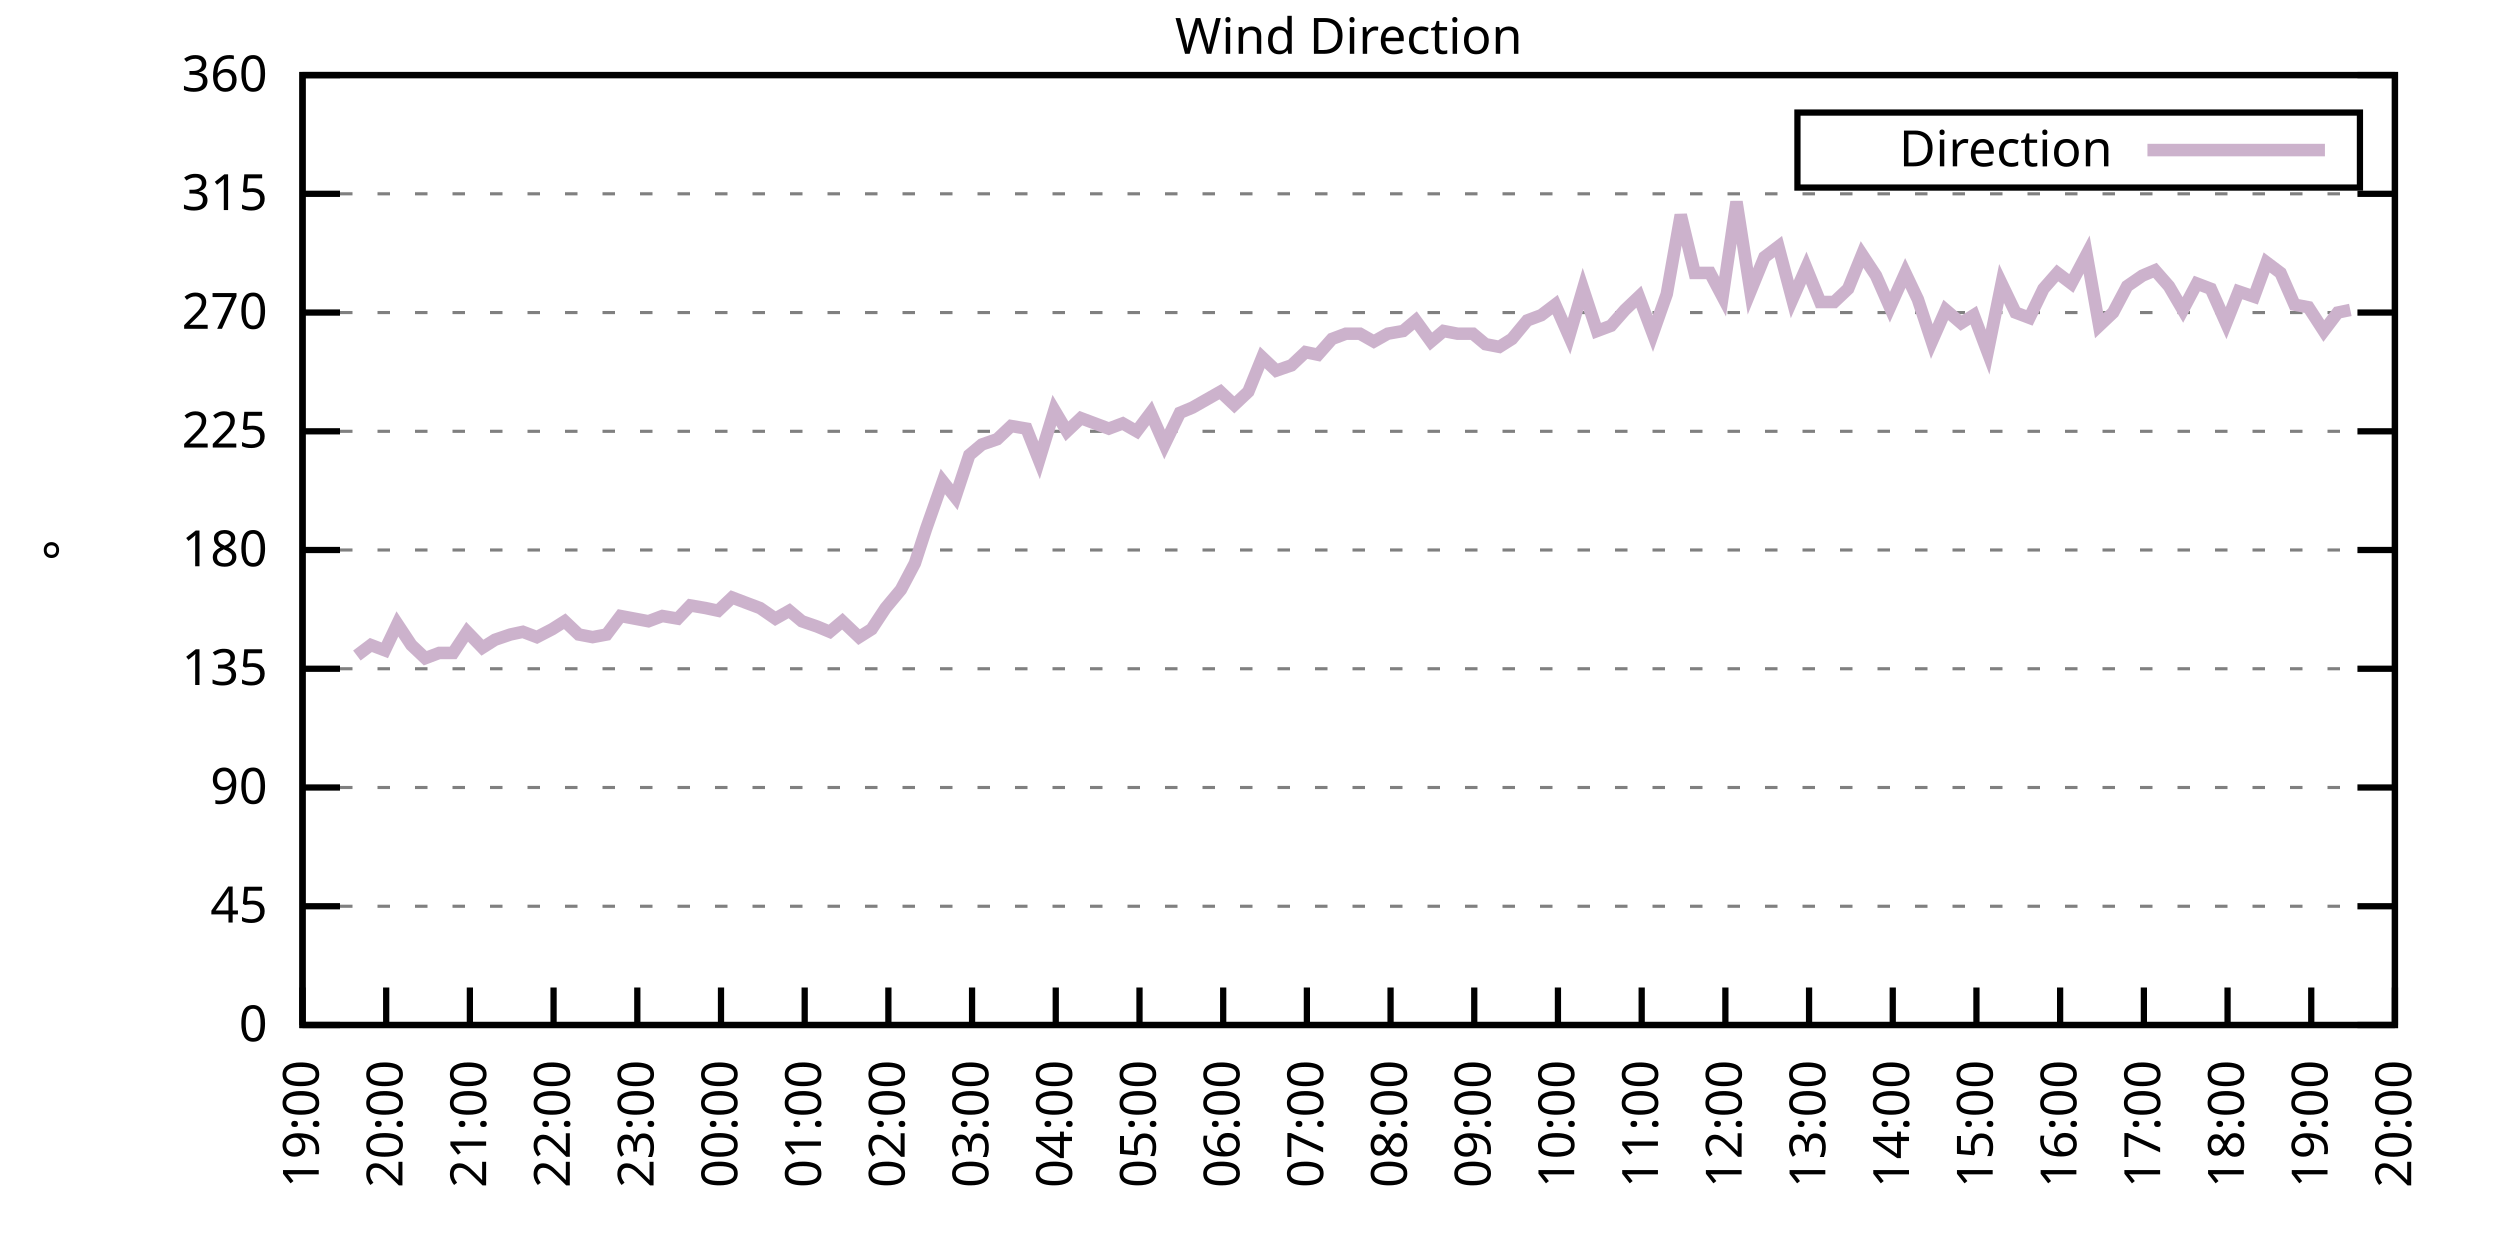
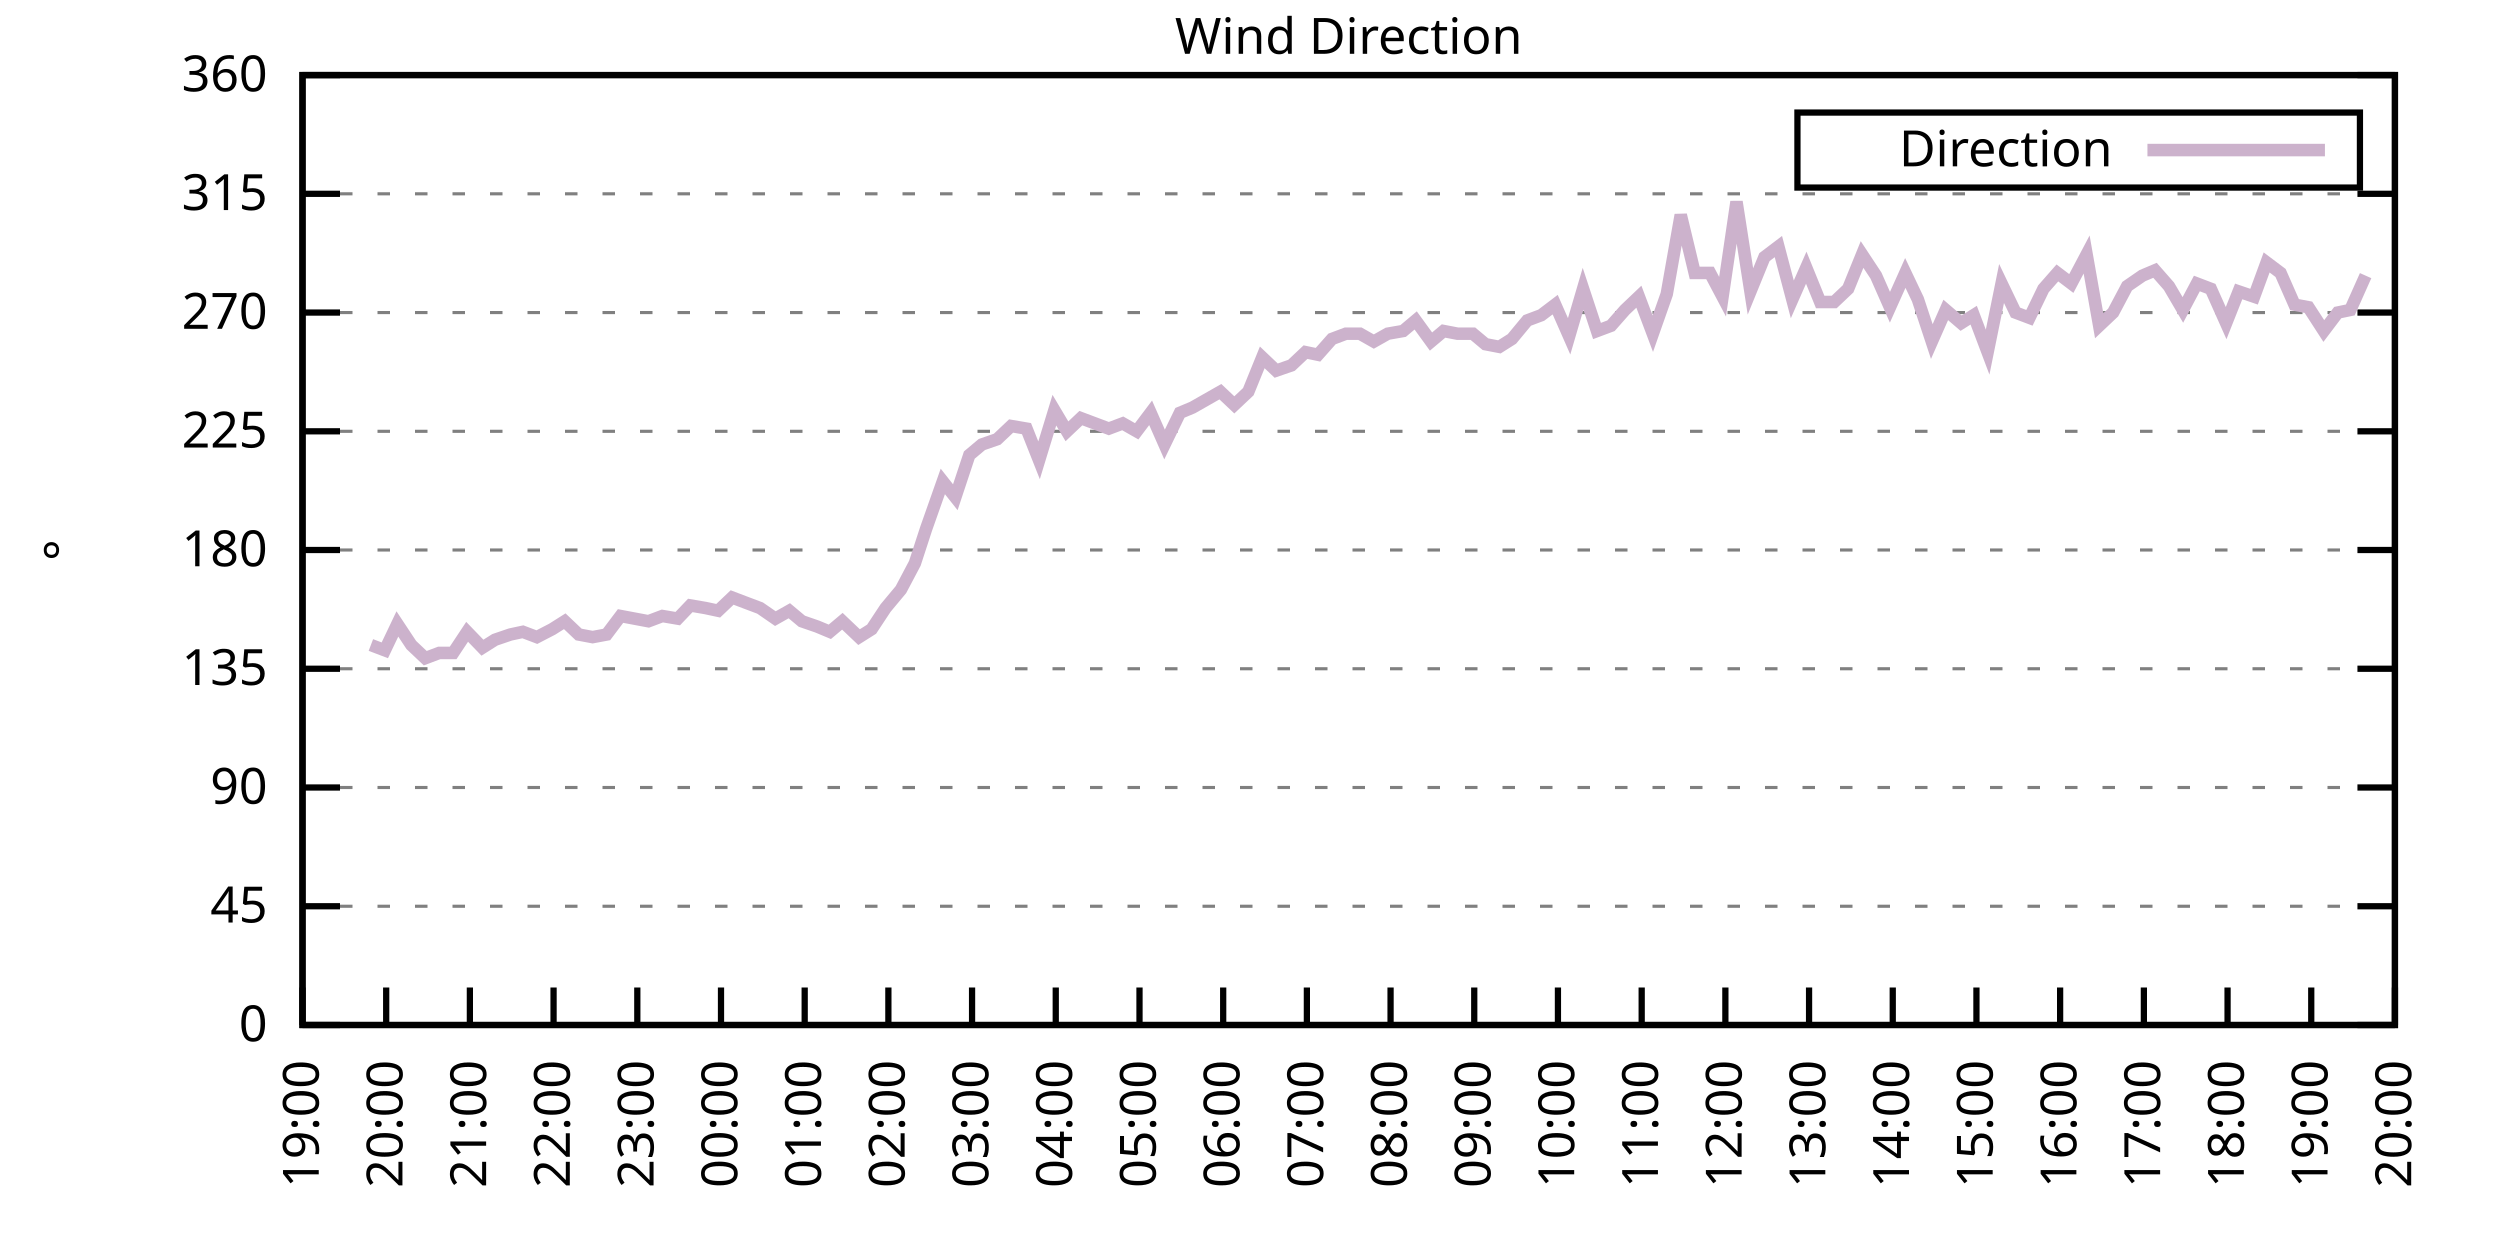
<svg xmlns="http://www.w3.org/2000/svg" xmlns:xlink="http://www.w3.org/1999/xlink" width="400" height="200" viewBox="0 0 400 200">
  <g id="gnuplot_canvas">
    <rect x="0" y="0" width="400" height="200" fill="none" />
    <defs>
      <circle id="gpDot" r="0.5" stroke-width="0.5" stroke="currentColor" />
      <path id="gpPt0" stroke-width="0.333" stroke="currentColor" d="M-1,0 h2 M0,-1 v2" />
      <path id="gpPt1" stroke-width="0.333" stroke="currentColor" d="M-1,-1 L1,1 M1,-1 L-1,1" />
      <path id="gpPt2" stroke-width="0.333" stroke="currentColor" d="M-1,0 L1,0 M0,-1 L0,1 M-1,-1 L1,1 M-1,1 L1,-1" />
      <rect id="gpPt3" stroke-width="0.333" stroke="currentColor" x="-1" y="-1" width="2" height="2" />
      <rect id="gpPt4" stroke-width="0.333" stroke="currentColor" fill="currentColor" x="-1" y="-1" width="2" height="2" />
      <circle id="gpPt5" stroke-width="0.333" stroke="currentColor" cx="0" cy="0" r="1" />
      <use xlink:href="#gpPt5" id="gpPt6" fill="currentColor" stroke="none" />
      <path id="gpPt7" stroke-width="0.333" stroke="currentColor" d="M0,-1.33 L-1.33,0.67 L1.33,0.67 z" />
      <use xlink:href="#gpPt7" id="gpPt8" fill="currentColor" stroke="none" />
      <use xlink:href="#gpPt7" id="gpPt9" stroke="currentColor" transform="rotate(180)" />
      <use xlink:href="#gpPt9" id="gpPt10" fill="currentColor" stroke="none" />
      <use xlink:href="#gpPt3" id="gpPt11" stroke="currentColor" transform="rotate(45)" />
      <use xlink:href="#gpPt11" id="gpPt12" fill="currentColor" stroke="none" />
      <path id="gpPt13" stroke-width="0.333" stroke="currentColor" d="M0,1.330 L1.265,0.411 L0.782,-1.067 L-0.782,-1.076 L-1.265,0.411 z" />
      <use xlink:href="#gpPt13" id="gpPt14" fill="currentColor" stroke="none" />
      <filter id="textbox" filterUnits="objectBoundingBox" x="0" y="0" height="1" width="1">
        <feFlood flood-color="white" flood-opacity="1" result="bgnd" />
        <feComposite in="SourceGraphic" in2="bgnd" operator="atop" />
      </filter>
      <filter id="greybox" filterUnits="objectBoundingBox" x="0" y="0" height="1" width="1">
        <feFlood flood-color="lightgrey" flood-opacity="1" result="grey" />
        <feComposite in="SourceGraphic" in2="grey" operator="atop" />
      </filter>
    </defs>
    <g fill="none" color="white" stroke="currentColor" stroke-width="1.00" stroke-linecap="butt" stroke-linejoin="miter">
</g>
    <g fill="none" color="black" stroke="currentColor" stroke-width="1.00" stroke-linecap="butt" stroke-linejoin="miter">
      <g stroke="none" shape-rendering="crispEdges">
        <polygon fill="rgb(255, 255, 255)" points="48.40,164.00 383.18,164.00 383.18,12.02 48.40,12.02 " />
      </g>
    </g>
    <g fill="none" color="black" stroke="currentColor" stroke-width="1.00" stroke-linecap="butt" stroke-linejoin="miter">
</g>
    <g fill="none" color="black" stroke="black" stroke-width="0.50" stroke-linecap="butt" stroke-linejoin="miter">
</g>
    <g fill="none" color="gray" stroke="currentColor" stroke-width="0.50" stroke-linecap="butt" stroke-linejoin="miter">
      <path stroke="gray" stroke-dasharray="2,4" class="gridline" d="M48.40,164.00 L383.19,164.00  " />
    </g>
    <g fill="none" color="gray" stroke="gray" stroke-width="1.00" stroke-linecap="butt" stroke-linejoin="miter">
</g>
    <g fill="none" color="black" stroke="currentColor" stroke-width="1.00" stroke-linecap="butt" stroke-linejoin="miter">
      <path stroke="black" d="M48.40,164.00 L54.40,164.00 M383.19,164.00 L377.19,164.00  " />
      <g transform="translate(42.80,166.60)" stroke="none" fill="black" font-family="Sans" font-size="8.00" text-anchor="end">
        <text>
          <tspan font-family="Sans"> 0</tspan>
        </text>
      </g>
    </g>
    <g fill="none" color="black" stroke="currentColor" stroke-width="1.00" stroke-linecap="butt" stroke-linejoin="miter">
</g>
    <g fill="none" color="black" stroke="black" stroke-width="0.50" stroke-linecap="butt" stroke-linejoin="miter">
</g>
    <g fill="none" color="gray" stroke="currentColor" stroke-width="0.50" stroke-linecap="butt" stroke-linejoin="miter">
      <path stroke="gray" stroke-dasharray="2,4" class="gridline" d="M48.40,145.00 L383.19,145.00  " />
    </g>
    <g fill="none" color="gray" stroke="gray" stroke-width="1.00" stroke-linecap="butt" stroke-linejoin="miter">
</g>
    <g fill="none" color="black" stroke="currentColor" stroke-width="1.00" stroke-linecap="butt" stroke-linejoin="miter">
      <path stroke="black" d="M48.40,145.00 L54.40,145.00 M383.19,145.00 L377.19,145.00  " />
      <g transform="translate(42.80,147.60)" stroke="none" fill="black" font-family="Sans" font-size="8.00" text-anchor="end">
        <text>
          <tspan font-family="Sans"> 45</tspan>
        </text>
      </g>
    </g>
    <g fill="none" color="black" stroke="currentColor" stroke-width="1.00" stroke-linecap="butt" stroke-linejoin="miter">
</g>
    <g fill="none" color="black" stroke="black" stroke-width="0.50" stroke-linecap="butt" stroke-linejoin="miter">
</g>
    <g fill="none" color="gray" stroke="currentColor" stroke-width="0.50" stroke-linecap="butt" stroke-linejoin="miter">
      <path stroke="gray" stroke-dasharray="2,4" class="gridline" d="M48.40,126.00 L383.19,126.00  " />
    </g>
    <g fill="none" color="gray" stroke="gray" stroke-width="1.00" stroke-linecap="butt" stroke-linejoin="miter">
</g>
    <g fill="none" color="black" stroke="currentColor" stroke-width="1.00" stroke-linecap="butt" stroke-linejoin="miter">
      <path stroke="black" d="M48.40,126.00 L54.40,126.00 M383.19,126.00 L377.19,126.00  " />
      <g transform="translate(42.80,128.60)" stroke="none" fill="black" font-family="Sans" font-size="8.00" text-anchor="end">
        <text>
          <tspan font-family="Sans"> 90</tspan>
        </text>
      </g>
    </g>
    <g fill="none" color="black" stroke="currentColor" stroke-width="1.00" stroke-linecap="butt" stroke-linejoin="miter">
</g>
    <g fill="none" color="black" stroke="black" stroke-width="0.50" stroke-linecap="butt" stroke-linejoin="miter">
</g>
    <g fill="none" color="gray" stroke="currentColor" stroke-width="0.50" stroke-linecap="butt" stroke-linejoin="miter">
      <path stroke="gray" stroke-dasharray="2,4" class="gridline" d="M48.40,107.00 L383.19,107.00  " />
    </g>
    <g fill="none" color="gray" stroke="gray" stroke-width="1.00" stroke-linecap="butt" stroke-linejoin="miter">
</g>
    <g fill="none" color="black" stroke="currentColor" stroke-width="1.00" stroke-linecap="butt" stroke-linejoin="miter">
      <path stroke="black" d="M48.40,107.00 L54.40,107.00 M383.19,107.00 L377.19,107.00  " />
      <g transform="translate(42.80,109.60)" stroke="none" fill="black" font-family="Sans" font-size="8.00" text-anchor="end">
        <text>
          <tspan font-family="Sans"> 135</tspan>
        </text>
      </g>
    </g>
    <g fill="none" color="black" stroke="currentColor" stroke-width="1.00" stroke-linecap="butt" stroke-linejoin="miter">
</g>
    <g fill="none" color="black" stroke="black" stroke-width="0.50" stroke-linecap="butt" stroke-linejoin="miter">
</g>
    <g fill="none" color="gray" stroke="currentColor" stroke-width="0.50" stroke-linecap="butt" stroke-linejoin="miter">
      <path stroke="gray" stroke-dasharray="2,4" class="gridline" d="M48.40,88.00 L383.19,88.00  " />
    </g>
    <g fill="none" color="gray" stroke="gray" stroke-width="1.00" stroke-linecap="butt" stroke-linejoin="miter">
</g>
    <g fill="none" color="black" stroke="currentColor" stroke-width="1.00" stroke-linecap="butt" stroke-linejoin="miter">
      <path stroke="black" d="M48.40,88.00 L54.40,88.00 M383.19,88.00 L377.19,88.00  " />
      <g transform="translate(42.80,90.60)" stroke="none" fill="black" font-family="Sans" font-size="8.00" text-anchor="end">
        <text>
          <tspan font-family="Sans"> 180</tspan>
        </text>
      </g>
    </g>
    <g fill="none" color="black" stroke="currentColor" stroke-width="1.00" stroke-linecap="butt" stroke-linejoin="miter">
</g>
    <g fill="none" color="black" stroke="black" stroke-width="0.50" stroke-linecap="butt" stroke-linejoin="miter">
</g>
    <g fill="none" color="gray" stroke="currentColor" stroke-width="0.50" stroke-linecap="butt" stroke-linejoin="miter">
      <path stroke="gray" stroke-dasharray="2,4" class="gridline" d="M48.40,69.01 L383.19,69.01  " />
    </g>
    <g fill="none" color="gray" stroke="gray" stroke-width="1.00" stroke-linecap="butt" stroke-linejoin="miter">
</g>
    <g fill="none" color="black" stroke="currentColor" stroke-width="1.00" stroke-linecap="butt" stroke-linejoin="miter">
      <path stroke="black" d="M48.40,69.01 L54.40,69.01 M383.19,69.01 L377.19,69.01  " />
      <g transform="translate(42.80,71.61)" stroke="none" fill="black" font-family="Sans" font-size="8.00" text-anchor="end">
        <text>
          <tspan font-family="Sans"> 225</tspan>
        </text>
      </g>
    </g>
    <g fill="none" color="black" stroke="currentColor" stroke-width="1.00" stroke-linecap="butt" stroke-linejoin="miter">
</g>
    <g fill="none" color="black" stroke="black" stroke-width="0.50" stroke-linecap="butt" stroke-linejoin="miter">
</g>
    <g fill="none" color="gray" stroke="currentColor" stroke-width="0.50" stroke-linecap="butt" stroke-linejoin="miter">
      <path stroke="gray" stroke-dasharray="2,4" class="gridline" d="M48.40,50.01 L383.19,50.01  " />
    </g>
    <g fill="none" color="gray" stroke="gray" stroke-width="1.00" stroke-linecap="butt" stroke-linejoin="miter">
</g>
    <g fill="none" color="black" stroke="currentColor" stroke-width="1.00" stroke-linecap="butt" stroke-linejoin="miter">
      <path stroke="black" d="M48.40,50.01 L54.40,50.01 M383.19,50.01 L377.19,50.01  " />
      <g transform="translate(42.80,52.61)" stroke="none" fill="black" font-family="Sans" font-size="8.00" text-anchor="end">
        <text>
          <tspan font-family="Sans"> 270</tspan>
        </text>
      </g>
    </g>
    <g fill="none" color="black" stroke="currentColor" stroke-width="1.00" stroke-linecap="butt" stroke-linejoin="miter">
</g>
    <g fill="none" color="black" stroke="black" stroke-width="0.50" stroke-linecap="butt" stroke-linejoin="miter">
</g>
    <g fill="none" color="gray" stroke="currentColor" stroke-width="0.50" stroke-linecap="butt" stroke-linejoin="miter">
      <path stroke="gray" stroke-dasharray="2,4" class="gridline" d="M48.40,31.01 L383.19,31.01  " />
    </g>
    <g fill="none" color="gray" stroke="gray" stroke-width="1.00" stroke-linecap="butt" stroke-linejoin="miter">
</g>
    <g fill="none" color="black" stroke="currentColor" stroke-width="1.00" stroke-linecap="butt" stroke-linejoin="miter">
      <path stroke="black" d="M48.40,31.01 L54.40,31.01 M383.19,31.01 L377.19,31.01  " />
      <g transform="translate(42.80,33.61)" stroke="none" fill="black" font-family="Sans" font-size="8.00" text-anchor="end">
        <text>
          <tspan font-family="Sans"> 315</tspan>
        </text>
      </g>
    </g>
    <g fill="none" color="black" stroke="currentColor" stroke-width="1.00" stroke-linecap="butt" stroke-linejoin="miter">
</g>
    <g fill="none" color="black" stroke="black" stroke-width="0.50" stroke-linecap="butt" stroke-linejoin="miter">
</g>
    <g fill="none" color="gray" stroke="currentColor" stroke-width="0.50" stroke-linecap="butt" stroke-linejoin="miter">
      <path stroke="gray" stroke-dasharray="2,4" class="gridline" d="M48.40,12.01 L383.19,12.01  " />
    </g>
    <g fill="none" color="gray" stroke="gray" stroke-width="1.00" stroke-linecap="butt" stroke-linejoin="miter">
</g>
    <g fill="none" color="black" stroke="currentColor" stroke-width="1.00" stroke-linecap="butt" stroke-linejoin="miter">
      <path stroke="black" d="M48.40,12.01 L54.40,12.01 M383.19,12.01 L377.19,12.01  " />
      <g transform="translate(42.80,14.61)" stroke="none" fill="black" font-family="Sans" font-size="8.00" text-anchor="end">
        <text>
          <tspan font-family="Sans"> 360</tspan>
        </text>
      </g>
    </g>
    <g fill="none" color="black" stroke="currentColor" stroke-width="1.00" stroke-linecap="butt" stroke-linejoin="miter">
      <path stroke="black" d="M48.40,164.00 L48.40,158.00  " />
      <g transform="translate(51.00,169.60) rotate(270.00)" stroke="none" fill="black" font-family="Sans" font-size="8.00" text-anchor="end">
        <text>
          <tspan font-family="Sans">19:00</tspan>
        </text>
      </g>
    </g>
    <g fill="none" color="black" stroke="currentColor" stroke-width="1.00" stroke-linecap="butt" stroke-linejoin="miter">
      <path stroke="black" d="M61.79,164.00 L61.79,158.00  " />
      <g transform="translate(64.39,169.60) rotate(270.00)" stroke="none" fill="black" font-family="Sans" font-size="8.00" text-anchor="end">
        <text>
          <tspan font-family="Sans">20:00</tspan>
        </text>
      </g>
    </g>
    <g fill="none" color="black" stroke="currentColor" stroke-width="1.00" stroke-linecap="butt" stroke-linejoin="miter">
      <path stroke="black" d="M75.18,164.00 L75.18,158.00  " />
      <g transform="translate(77.78,169.60) rotate(270.00)" stroke="none" fill="black" font-family="Sans" font-size="8.00" text-anchor="end">
        <text>
          <tspan font-family="Sans">21:00</tspan>
        </text>
      </g>
    </g>
    <g fill="none" color="black" stroke="currentColor" stroke-width="1.00" stroke-linecap="butt" stroke-linejoin="miter">
      <path stroke="black" d="M88.57,164.00 L88.57,158.00  " />
      <g transform="translate(91.17,169.60) rotate(270.00)" stroke="none" fill="black" font-family="Sans" font-size="8.00" text-anchor="end">
        <text>
          <tspan font-family="Sans">22:00</tspan>
        </text>
      </g>
    </g>
    <g fill="none" color="black" stroke="currentColor" stroke-width="1.00" stroke-linecap="butt" stroke-linejoin="miter">
      <path stroke="black" d="M101.97,164.00 L101.97,158.00  " />
      <g transform="translate(104.57,169.60) rotate(270.00)" stroke="none" fill="black" font-family="Sans" font-size="8.00" text-anchor="end">
        <text>
          <tspan font-family="Sans">23:00</tspan>
        </text>
      </g>
    </g>
    <g fill="none" color="black" stroke="currentColor" stroke-width="1.00" stroke-linecap="butt" stroke-linejoin="miter">
      <path stroke="black" d="M115.36,164.00 L115.36,158.00  " />
      <g transform="translate(117.96,169.60) rotate(270.00)" stroke="none" fill="black" font-family="Sans" font-size="8.00" text-anchor="end">
        <text>
          <tspan font-family="Sans">00:00</tspan>
        </text>
      </g>
    </g>
    <g fill="none" color="black" stroke="currentColor" stroke-width="1.00" stroke-linecap="butt" stroke-linejoin="miter">
      <path stroke="black" d="M128.75,164.00 L128.75,158.00  " />
      <g transform="translate(131.35,169.60) rotate(270.00)" stroke="none" fill="black" font-family="Sans" font-size="8.00" text-anchor="end">
        <text>
          <tspan font-family="Sans">01:00</tspan>
        </text>
      </g>
    </g>
    <g fill="none" color="black" stroke="currentColor" stroke-width="1.00" stroke-linecap="butt" stroke-linejoin="miter">
      <path stroke="black" d="M142.14,164.00 L142.14,158.00  " />
      <g transform="translate(144.74,169.60) rotate(270.00)" stroke="none" fill="black" font-family="Sans" font-size="8.00" text-anchor="end">
        <text>
          <tspan font-family="Sans">02:00</tspan>
        </text>
      </g>
    </g>
    <g fill="none" color="black" stroke="currentColor" stroke-width="1.00" stroke-linecap="butt" stroke-linejoin="miter">
      <path stroke="black" d="M155.53,164.00 L155.53,158.00  " />
      <g transform="translate(158.13,169.60) rotate(270.00)" stroke="none" fill="black" font-family="Sans" font-size="8.00" text-anchor="end">
        <text>
          <tspan font-family="Sans">03:00</tspan>
        </text>
      </g>
    </g>
    <g fill="none" color="black" stroke="currentColor" stroke-width="1.00" stroke-linecap="butt" stroke-linejoin="miter">
      <path stroke="black" d="M168.92,164.00 L168.92,158.00  " />
      <g transform="translate(171.52,169.60) rotate(270.00)" stroke="none" fill="black" font-family="Sans" font-size="8.00" text-anchor="end">
        <text>
          <tspan font-family="Sans">04:00</tspan>
        </text>
      </g>
    </g>
    <g fill="none" color="black" stroke="currentColor" stroke-width="1.00" stroke-linecap="butt" stroke-linejoin="miter">
      <path stroke="black" d="M182.32,164.00 L182.32,158.00  " />
      <g transform="translate(184.92,169.60) rotate(270.00)" stroke="none" fill="black" font-family="Sans" font-size="8.00" text-anchor="end">
        <text>
          <tspan font-family="Sans">05:00</tspan>
        </text>
      </g>
    </g>
    <g fill="none" color="black" stroke="currentColor" stroke-width="1.00" stroke-linecap="butt" stroke-linejoin="miter">
      <path stroke="black" d="M195.71,164.00 L195.71,158.00  " />
      <g transform="translate(198.31,169.60) rotate(270.00)" stroke="none" fill="black" font-family="Sans" font-size="8.00" text-anchor="end">
        <text>
          <tspan font-family="Sans">06:00</tspan>
        </text>
      </g>
    </g>
    <g fill="none" color="black" stroke="currentColor" stroke-width="1.00" stroke-linecap="butt" stroke-linejoin="miter">
      <path stroke="black" d="M209.10,164.00 L209.10,158.00  " />
      <g transform="translate(211.70,169.60) rotate(270.00)" stroke="none" fill="black" font-family="Sans" font-size="8.00" text-anchor="end">
        <text>
          <tspan font-family="Sans">07:00</tspan>
        </text>
      </g>
    </g>
    <g fill="none" color="black" stroke="currentColor" stroke-width="1.00" stroke-linecap="butt" stroke-linejoin="miter">
      <path stroke="black" d="M222.49,164.00 L222.49,158.00  " />
      <g transform="translate(225.09,169.60) rotate(270.00)" stroke="none" fill="black" font-family="Sans" font-size="8.00" text-anchor="end">
        <text>
          <tspan font-family="Sans">08:00</tspan>
        </text>
      </g>
    </g>
    <g fill="none" color="black" stroke="currentColor" stroke-width="1.00" stroke-linecap="butt" stroke-linejoin="miter">
      <path stroke="black" d="M235.88,164.00 L235.88,158.00  " />
      <g transform="translate(238.48,169.60) rotate(270.00)" stroke="none" fill="black" font-family="Sans" font-size="8.00" text-anchor="end">
        <text>
          <tspan font-family="Sans">09:00</tspan>
        </text>
      </g>
    </g>
    <g fill="none" color="black" stroke="currentColor" stroke-width="1.00" stroke-linecap="butt" stroke-linejoin="miter">
      <path stroke="black" d="M249.27,164.00 L249.27,158.00  " />
      <g transform="translate(251.87,169.60) rotate(270.00)" stroke="none" fill="black" font-family="Sans" font-size="8.00" text-anchor="end">
        <text>
          <tspan font-family="Sans">10:00</tspan>
        </text>
      </g>
    </g>
    <g fill="none" color="black" stroke="currentColor" stroke-width="1.00" stroke-linecap="butt" stroke-linejoin="miter">
      <path stroke="black" d="M262.67,164.00 L262.67,158.00  " />
      <g transform="translate(265.27,169.60) rotate(270.00)" stroke="none" fill="black" font-family="Sans" font-size="8.00" text-anchor="end">
        <text>
          <tspan font-family="Sans">11:00</tspan>
        </text>
      </g>
    </g>
    <g fill="none" color="black" stroke="currentColor" stroke-width="1.00" stroke-linecap="butt" stroke-linejoin="miter">
      <path stroke="black" d="M276.06,164.00 L276.06,158.00  " />
      <g transform="translate(278.66,169.60) rotate(270.00)" stroke="none" fill="black" font-family="Sans" font-size="8.00" text-anchor="end">
        <text>
          <tspan font-family="Sans">12:00</tspan>
        </text>
      </g>
    </g>
    <g fill="none" color="black" stroke="currentColor" stroke-width="1.00" stroke-linecap="butt" stroke-linejoin="miter">
      <path stroke="black" d="M289.45,164.00 L289.45,158.00  " />
      <g transform="translate(292.05,169.60) rotate(270.00)" stroke="none" fill="black" font-family="Sans" font-size="8.00" text-anchor="end">
        <text>
          <tspan font-family="Sans">13:00</tspan>
        </text>
      </g>
    </g>
    <g fill="none" color="black" stroke="currentColor" stroke-width="1.00" stroke-linecap="butt" stroke-linejoin="miter">
      <path stroke="black" d="M302.84,164.00 L302.84,158.00  " />
      <g transform="translate(305.44,169.60) rotate(270.00)" stroke="none" fill="black" font-family="Sans" font-size="8.00" text-anchor="end">
        <text>
          <tspan font-family="Sans">14:00</tspan>
        </text>
      </g>
    </g>
    <g fill="none" color="black" stroke="currentColor" stroke-width="1.00" stroke-linecap="butt" stroke-linejoin="miter">
      <path stroke="black" d="M316.23,164.00 L316.23,158.00  " />
      <g transform="translate(318.83,169.60) rotate(270.00)" stroke="none" fill="black" font-family="Sans" font-size="8.00" text-anchor="end">
        <text>
          <tspan font-family="Sans">15:00</tspan>
        </text>
      </g>
    </g>
    <g fill="none" color="black" stroke="currentColor" stroke-width="1.00" stroke-linecap="butt" stroke-linejoin="miter">
      <path stroke="black" d="M329.62,164.00 L329.62,158.00  " />
      <g transform="translate(332.22,169.60) rotate(270.00)" stroke="none" fill="black" font-family="Sans" font-size="8.00" text-anchor="end">
        <text>
          <tspan font-family="Sans">16:00</tspan>
        </text>
      </g>
    </g>
    <g fill="none" color="black" stroke="currentColor" stroke-width="1.00" stroke-linecap="butt" stroke-linejoin="miter">
      <path stroke="black" d="M343.02,164.00 L343.02,158.00  " />
      <g transform="translate(345.62,169.60) rotate(270.00)" stroke="none" fill="black" font-family="Sans" font-size="8.00" text-anchor="end">
        <text>
          <tspan font-family="Sans">17:00</tspan>
        </text>
      </g>
    </g>
    <g fill="none" color="black" stroke="currentColor" stroke-width="1.00" stroke-linecap="butt" stroke-linejoin="miter">
      <path stroke="black" d="M356.41,164.00 L356.41,158.00  " />
      <g transform="translate(359.01,169.60) rotate(270.00)" stroke="none" fill="black" font-family="Sans" font-size="8.00" text-anchor="end">
        <text>
          <tspan font-family="Sans">18:00</tspan>
        </text>
      </g>
    </g>
    <g fill="none" color="black" stroke="currentColor" stroke-width="1.00" stroke-linecap="butt" stroke-linejoin="miter">
      <path stroke="black" d="M369.80,164.00 L369.80,158.00  " />
      <g transform="translate(372.40,169.60) rotate(270.00)" stroke="none" fill="black" font-family="Sans" font-size="8.00" text-anchor="end">
        <text>
          <tspan font-family="Sans">19:00</tspan>
        </text>
      </g>
    </g>
    <g fill="none" color="black" stroke="currentColor" stroke-width="1.00" stroke-linecap="butt" stroke-linejoin="miter">
      <path stroke="black" d="M383.19,164.00 L383.19,158.00  " />
      <g transform="translate(385.79,169.60) rotate(270.00)" stroke="none" fill="black" font-family="Sans" font-size="8.00" text-anchor="end">
        <text>
          <tspan font-family="Sans">20:00</tspan>
        </text>
      </g>
    </g>
    <g fill="none" color="black" stroke="currentColor" stroke-width="1.00" stroke-linecap="butt" stroke-linejoin="miter">
</g>
    <g fill="none" color="black" stroke="currentColor" stroke-width="1.00" stroke-linecap="butt" stroke-linejoin="miter">
      <path stroke="black" d="M48.40,12.01 L48.40,164.00 L383.19,164.00 L383.19,12.01 L48.40,12.01 Z  " />
    </g>
    <g fill="none" color="black" stroke="currentColor" stroke-width="1.00" stroke-linecap="butt" stroke-linejoin="miter">
</g>
    <g fill="none" color="black" stroke="currentColor" stroke-width="1.00" stroke-linecap="butt" stroke-linejoin="miter">
      <path stroke="black" d="M287.59,30.01 L287.59,18.01 L377.59,18.01 L377.59,30.01 L287.59,30.01 Z  " />
    </g>
    <g id="Wind_direction_plot_1">
      <g fill="none" color="white" stroke="black" stroke-width="2.00" stroke-linecap="butt" stroke-linejoin="miter">
</g>
      <g fill="none" color="black" stroke="currentColor" stroke-width="2.00" stroke-linecap="butt" stroke-linejoin="miter">
        <g transform="translate(337.99,26.61)" stroke="none" fill="black" font-family="Sans" font-size="8.00" text-anchor="end">
          <text>
            <tspan font-family="Sans">Direction</tspan>
          </text>
        </g>
      </g>
      <g fill="none" color="black" stroke="currentColor" stroke-width="2.00" stroke-linecap="butt" stroke-linejoin="miter">
-         <path stroke="rgb(204, 178, 204)" d="M343.59,24.01 L371.99,24.01 M57.10,104.89 L59.34,103.20 L61.57,104.05 L63.58,99.83 L65.81,103.20 L68.04,105.31   L70.27,104.47 L72.50,104.47 L74.74,101.09 L77.19,103.63 L79.20,102.36 L81.66,101.52 L83.66,101.09 L85.90,101.94   L88.35,100.67 L90.36,99.40 L92.59,101.52 L94.82,101.94 L97.06,101.52 L99.29,98.56 L101.52,98.98 L103.75,99.40   L105.98,98.56 L108.44,98.98 L110.45,96.87 L112.90,97.29 L114.91,97.72 L117.14,95.60 L119.38,96.45 L121.61,97.29   L124.06,98.98 L126.29,97.72 L128.30,99.40 L130.76,100.25 L132.77,101.09 L134.78,99.40 L137.45,101.94 L139.46,100.67   L141.69,97.29 L144.15,94.34 L146.38,90.12 L148.17,84.63 L150.85,77.03 L152.85,79.56 L155.09,72.81 L157.10,71.12   L159.55,70.27 L161.78,68.16 L164.24,68.58 L166.25,73.65 L168.70,65.63 L170.71,69.01 L172.94,66.90 L177.41,68.58   L179.64,67.74 L181.87,69.01 L184.10,66.05 L186.33,71.12 L188.79,66.05 L190.80,65.21 L193.03,63.94 L195.26,62.67   L197.49,64.78 L199.73,62.67 L201.96,57.18 L204.19,59.30 L206.64,58.45 L208.88,56.34 L210.88,56.76 L213.12,54.23   L215.35,53.39 L217.58,53.39 L219.81,54.65 L222.04,53.39 L224.50,52.96 L226.51,51.27 L228.96,54.65 L230.97,52.96   L233.20,53.39 L235.66,53.39 L237.67,55.07 L239.90,55.50 L241.91,54.23 L244.36,51.27 L246.60,50.43 L248.83,48.74   L251.06,53.81 L253.29,46.21 L255.52,52.96 L257.76,52.12 L259.99,49.59 L262.22,47.47 L264.45,53.39 L266.68,47.05   L268.92,34.39 L271.15,43.67 L273.60,43.67 L275.61,47.47 L277.84,32.28 L280.07,46.63 L282.31,41.14 L284.54,39.45   L286.77,47.90 L289.00,42.83 L291.23,48.32 L293.47,48.32 L295.70,46.21 L297.93,40.72 L300.16,44.10 L302.39,49.16   L304.85,43.67 L306.86,47.90 L309.09,54.65 L311.32,49.59 L313.78,51.70 L315.79,50.43 L318.02,56.34 L320.25,45.36   L322.48,50.01 L324.71,50.85 L326.95,46.21 L329.18,43.67 L331.41,45.36 L333.86,40.72 L335.87,52.12 L338.10,50.01   L340.34,45.79 L342.79,44.10 L344.80,43.25 L347.03,45.79 L349.26,49.59 L351.50,45.36 L353.73,46.21 L356.18,51.70   L358.19,46.63 L360.65,47.47 L362.66,41.99 L364.89,43.67 L367.12,48.74 L369.35,49.16 L371.81,52.96 L374.04,50.01   L376.05,49.59  " />
+         <path stroke="rgb(204, 178, 204)" d="M343.59,24.01 L371.99,24.01 M59.34,103.20 L61.57,104.05 L63.58,99.83 L65.81,103.20 L68.04,105.31 L70.27,104.47   L72.50,104.47 L74.74,101.09 L77.19,103.63 L79.20,102.36 L81.66,101.52 L83.66,101.09 L85.90,101.94 L88.35,100.67   L90.36,99.40 L92.59,101.52 L94.82,101.94 L97.06,101.52 L99.29,98.56 L101.52,98.98 L103.75,99.40 L105.98,98.56   L108.44,98.98 L110.45,96.87 L112.90,97.29 L114.91,97.72 L117.14,95.60 L119.38,96.45 L121.61,97.29 L124.06,98.98   L126.29,97.72 L128.30,99.40 L130.76,100.25 L132.77,101.09 L134.78,99.40 L137.45,101.94 L139.46,100.67 L141.69,97.29   L144.15,94.34 L146.38,90.12 L148.17,84.63 L150.85,77.03 L152.85,79.56 L155.09,72.81 L157.10,71.12 L159.55,70.27   L161.78,68.16 L164.24,68.58 L166.25,73.65 L168.70,65.63 L170.71,69.01 L172.94,66.90 L177.41,68.58 L179.64,67.74   L181.87,69.01 L184.10,66.05 L186.33,71.12 L188.79,66.05 L190.80,65.21 L193.03,63.94 L195.26,62.67 L197.49,64.78   L199.73,62.67 L201.96,57.18 L204.19,59.30 L206.64,58.45 L208.88,56.34 L210.88,56.76 L213.12,54.23 L215.35,53.39   L217.58,53.39 L219.81,54.65 L222.04,53.39 L224.50,52.96 L226.51,51.27 L228.96,54.65 L230.97,52.96 L233.20,53.39   L235.66,53.39 L237.67,55.07 L239.90,55.50 L241.91,54.23 L244.36,51.27 L246.60,50.43 L248.83,48.74 L251.06,53.81   L253.29,46.21 L255.52,52.96 L257.76,52.12 L259.99,49.59 L262.22,47.47 L264.45,53.39 L266.68,47.05 L268.92,34.39   L271.15,43.67 L273.60,43.67 L275.61,47.47 L277.84,32.28 L280.07,46.63 L282.31,41.14 L284.54,39.45 L286.77,47.90   L289.00,42.83 L291.23,48.32 L293.47,48.32 L295.70,46.21 L297.93,40.72 L300.16,44.10 L302.39,49.16 L304.85,43.67   L306.86,47.90 L309.09,54.65 L311.32,49.59 L313.78,51.70 L315.79,50.43 L318.02,56.34 L320.25,45.36 L322.48,50.01   L324.71,50.85 L326.95,46.21 L329.18,43.67 L331.41,45.36 L333.86,40.72 L335.87,52.12 L338.10,50.01 L340.34,45.79   L342.79,44.10 L344.80,43.25 L347.03,45.79 L349.26,49.59 L351.50,45.36 L353.73,46.21 L356.18,51.70 L358.19,46.63   L360.65,47.47 L362.66,41.99 L364.89,43.67 L367.12,48.74 L369.35,49.16 L371.81,52.96 L374.04,50.01 L376.05,49.59   L378.50,44.10  " />
      </g>
    </g>
    <g fill="none" color="black" stroke="currentColor" stroke-width="2.00" stroke-linecap="butt" stroke-linejoin="miter">
</g>
    <g fill="none" color="black" stroke="black" stroke-width="1.00" stroke-linecap="butt" stroke-linejoin="miter">
</g>
    <g fill="none" color="black" stroke="currentColor" stroke-width="1.00" stroke-linecap="butt" stroke-linejoin="miter">
      <path stroke="black" d="M48.40,12.01 L48.40,164.00 L383.19,164.00 L383.19,12.01 L48.40,12.01 Z  " />
      <g transform="translate(12.80,88.01) rotate(270.00)" stroke="none" fill="black" font-family="Sans" font-size="8.00" text-anchor="middle">
        <text>
          <tspan font-family="Sans">°</tspan>
        </text>
      </g>
    </g>
    <g fill="none" color="black" stroke="currentColor" stroke-width="1.00" stroke-linecap="butt" stroke-linejoin="miter">
</g>
    <g fill="none" color="black" stroke="currentColor" stroke-width="1.00" stroke-linecap="butt" stroke-linejoin="miter">
      <g transform="translate(215.79,8.61)" stroke="none" fill="black" font-family="Sans" font-size="8.00" text-anchor="middle">
        <text>
          <tspan font-family="Sans">Wind Direction</tspan>
        </text>
      </g>
    </g>
    <g fill="none" color="black" stroke="currentColor" stroke-width="1.00" stroke-linecap="butt" stroke-linejoin="miter">
</g>
  </g>
</svg>
